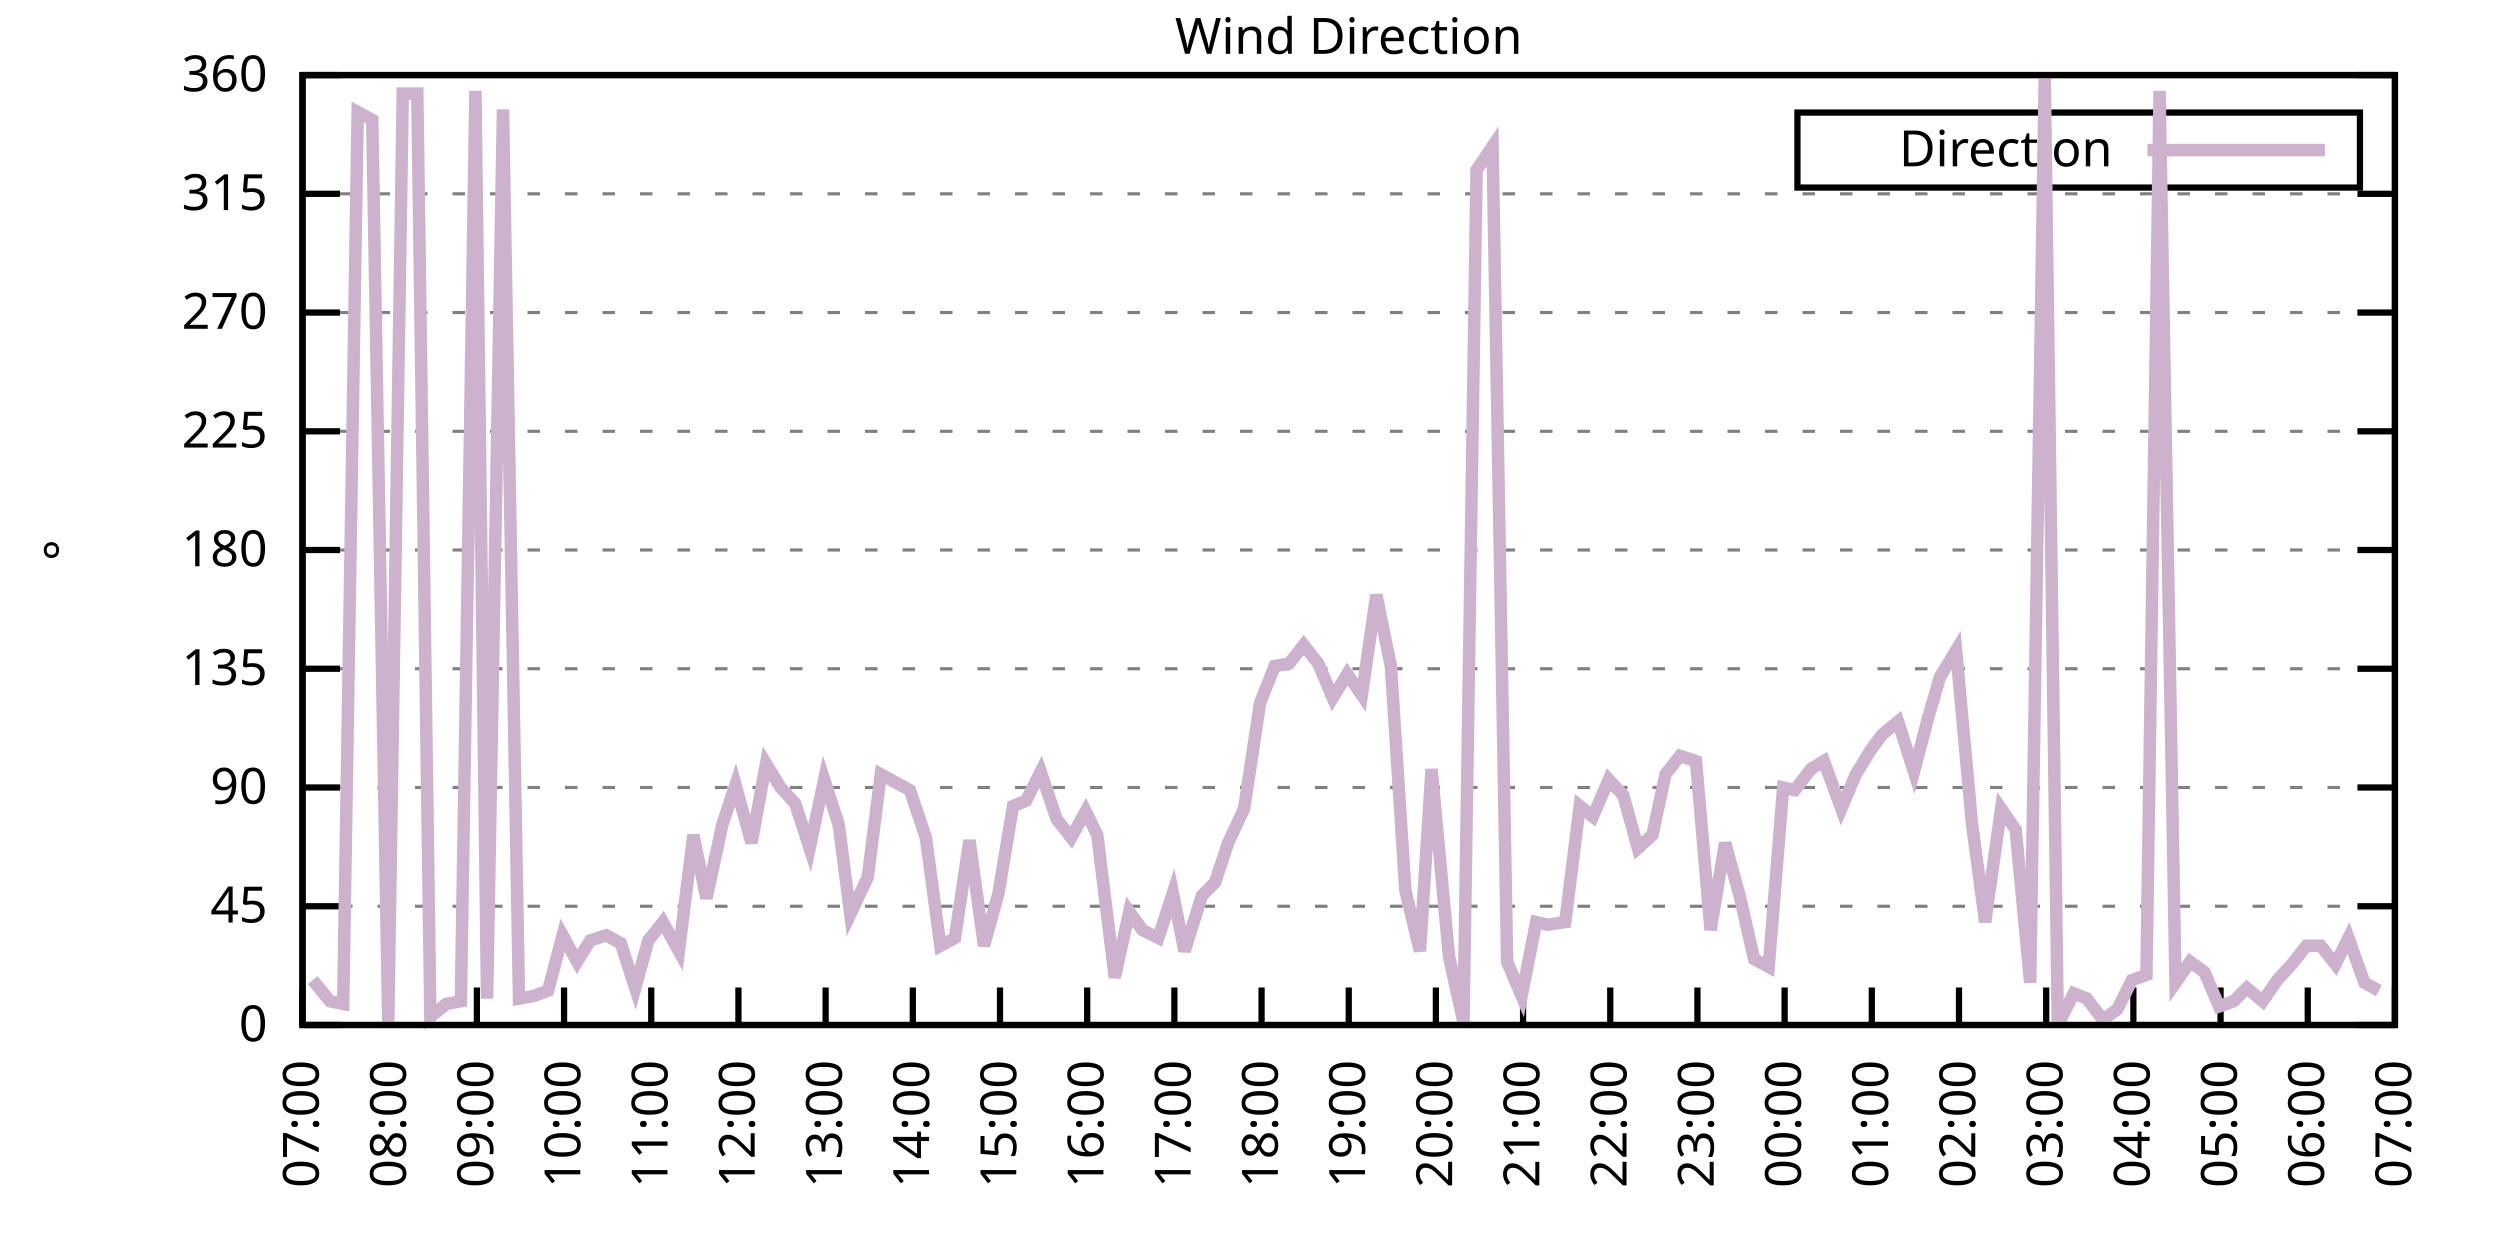
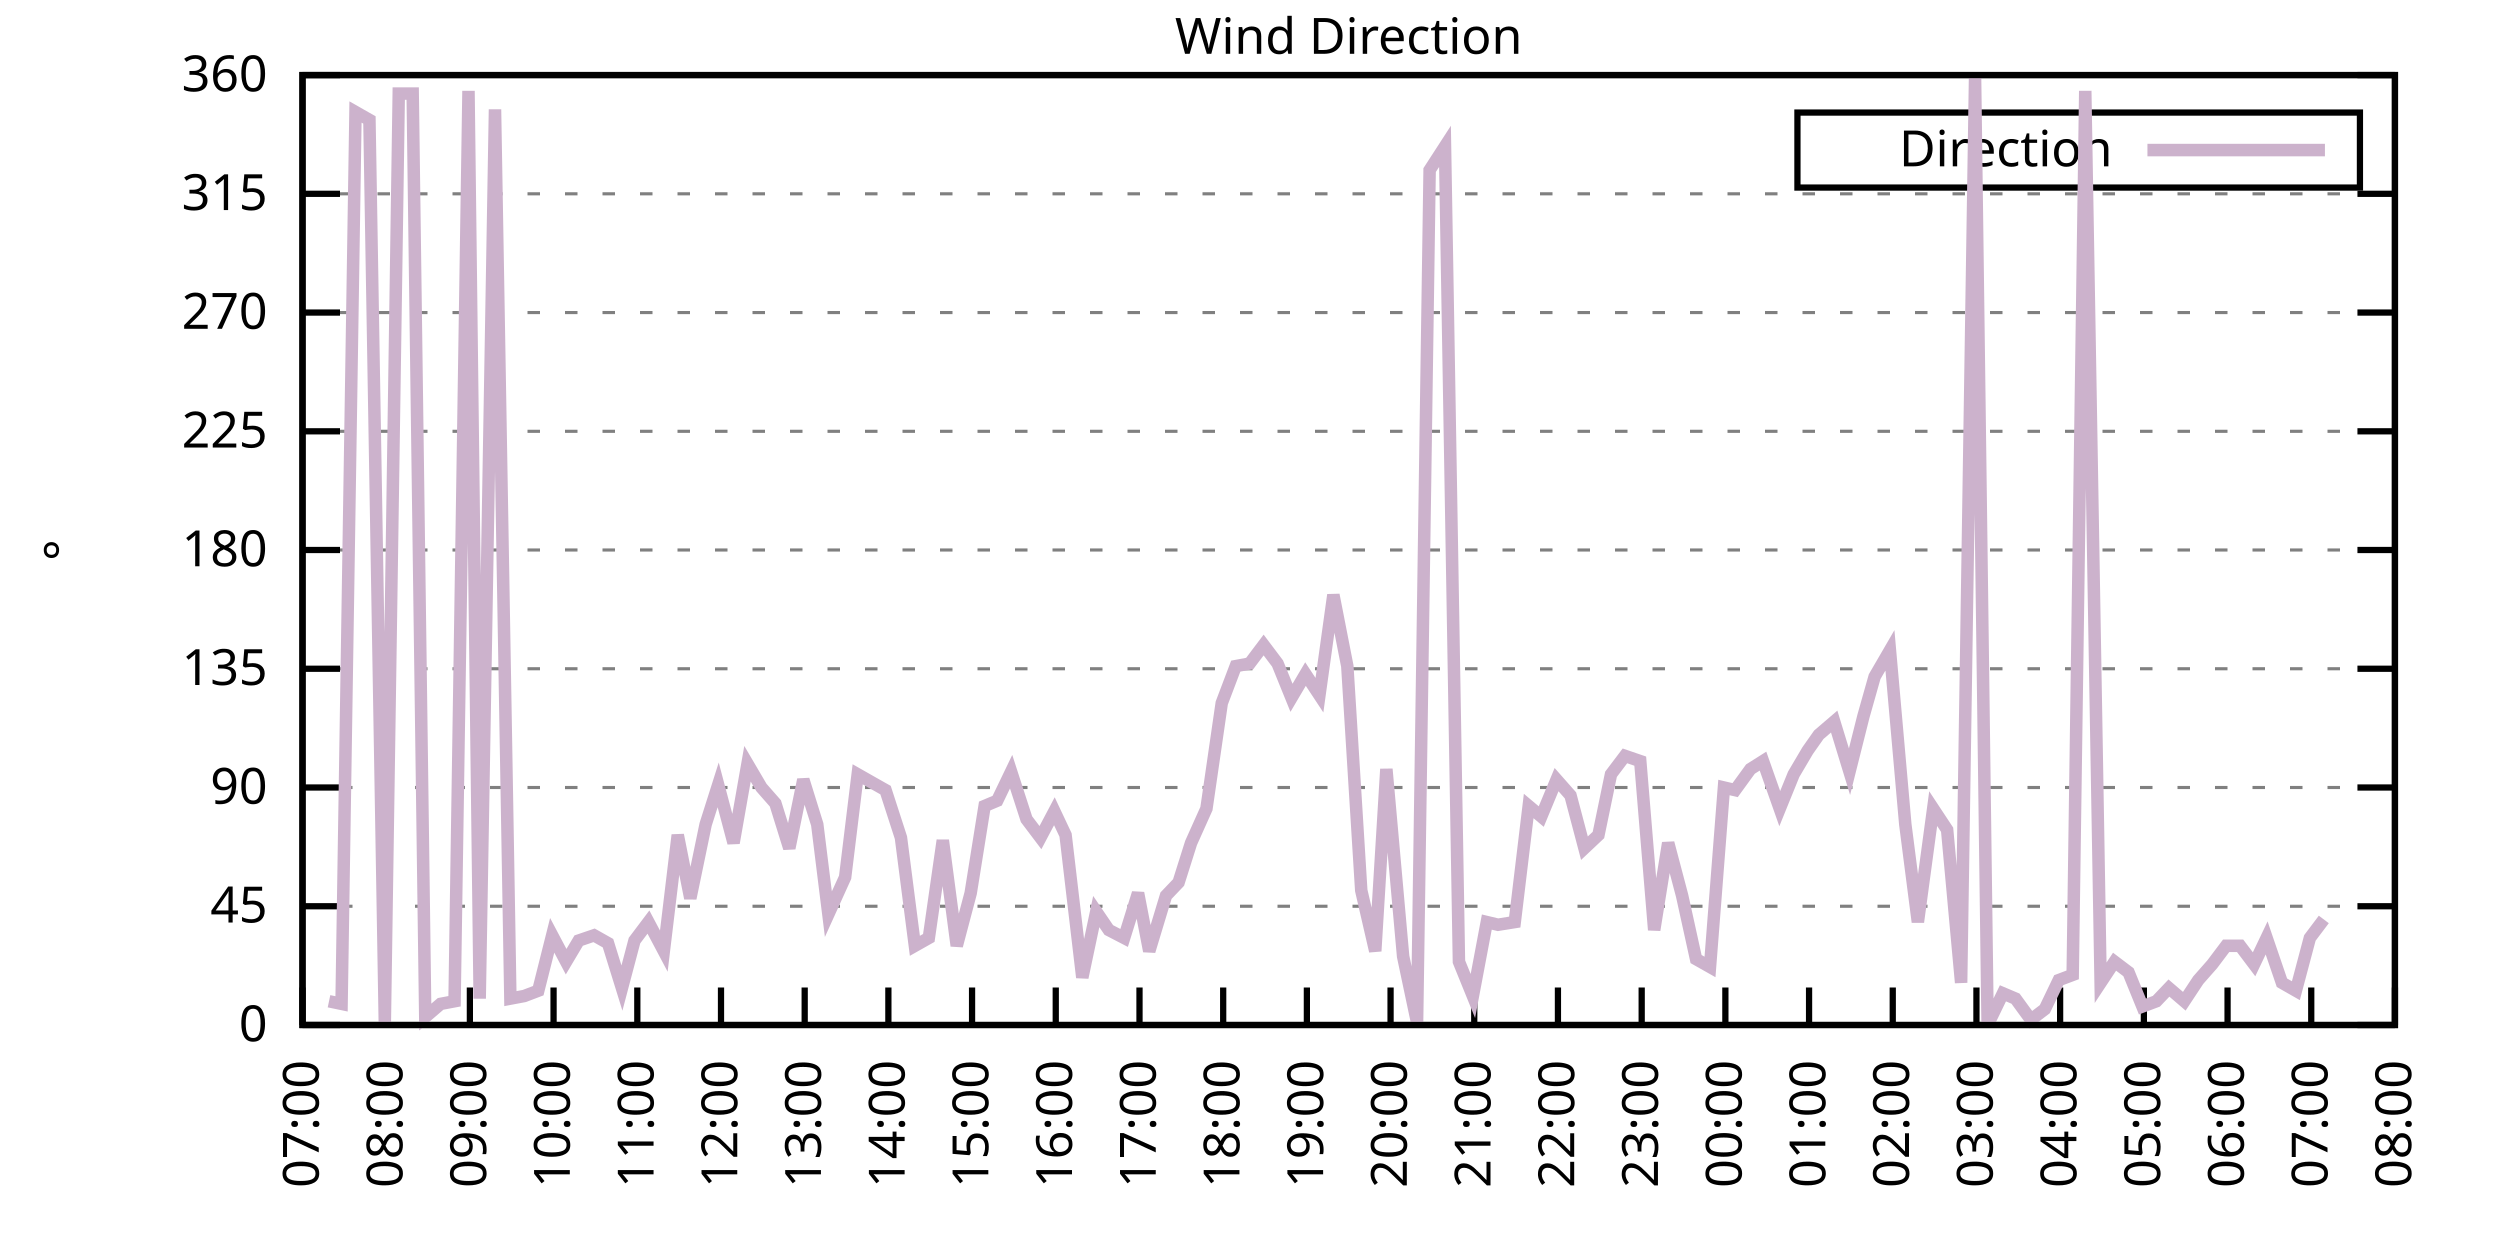
<svg xmlns="http://www.w3.org/2000/svg" xmlns:xlink="http://www.w3.org/1999/xlink" width="400" height="200" viewBox="0 0 400 200">
  <g id="gnuplot_canvas">
    <rect x="0" y="0" width="400" height="200" fill="none" />
    <defs>
      <circle id="gpDot" r="0.5" stroke-width="0.5" stroke="currentColor" />
      <path id="gpPt0" stroke-width="0.333" stroke="currentColor" d="M-1,0 h2 M0,-1 v2" />
      <path id="gpPt1" stroke-width="0.333" stroke="currentColor" d="M-1,-1 L1,1 M1,-1 L-1,1" />
      <path id="gpPt2" stroke-width="0.333" stroke="currentColor" d="M-1,0 L1,0 M0,-1 L0,1 M-1,-1 L1,1 M-1,1 L1,-1" />
      <rect id="gpPt3" stroke-width="0.333" stroke="currentColor" x="-1" y="-1" width="2" height="2" />
      <rect id="gpPt4" stroke-width="0.333" stroke="currentColor" fill="currentColor" x="-1" y="-1" width="2" height="2" />
      <circle id="gpPt5" stroke-width="0.333" stroke="currentColor" cx="0" cy="0" r="1" />
      <use xlink:href="#gpPt5" id="gpPt6" fill="currentColor" stroke="none" />
      <path id="gpPt7" stroke-width="0.333" stroke="currentColor" d="M0,-1.33 L-1.33,0.67 L1.33,0.67 z" />
      <use xlink:href="#gpPt7" id="gpPt8" fill="currentColor" stroke="none" />
      <use xlink:href="#gpPt7" id="gpPt9" stroke="currentColor" transform="rotate(180)" />
      <use xlink:href="#gpPt9" id="gpPt10" fill="currentColor" stroke="none" />
      <use xlink:href="#gpPt3" id="gpPt11" stroke="currentColor" transform="rotate(45)" />
      <use xlink:href="#gpPt11" id="gpPt12" fill="currentColor" stroke="none" />
      <path id="gpPt13" stroke-width="0.333" stroke="currentColor" d="M0,1.330 L1.265,0.411 L0.782,-1.067 L-0.782,-1.076 L-1.265,0.411 z" />
      <use xlink:href="#gpPt13" id="gpPt14" fill="currentColor" stroke="none" />
      <filter id="textbox" filterUnits="objectBoundingBox" x="0" y="0" height="1" width="1">
        <feFlood flood-color="white" flood-opacity="1" result="bgnd" />
        <feComposite in="SourceGraphic" in2="bgnd" operator="atop" />
      </filter>
      <filter id="greybox" filterUnits="objectBoundingBox" x="0" y="0" height="1" width="1">
        <feFlood flood-color="lightgrey" flood-opacity="1" result="grey" />
        <feComposite in="SourceGraphic" in2="grey" operator="atop" />
      </filter>
    </defs>
    <g fill="none" color="white" stroke="currentColor" stroke-width="1.00" stroke-linecap="butt" stroke-linejoin="miter">
</g>
    <g fill="none" color="black" stroke="currentColor" stroke-width="1.00" stroke-linecap="butt" stroke-linejoin="miter">
      <g stroke="none" shape-rendering="crispEdges">
        <polygon fill="rgb(255, 255, 255)" points="48.40,164.00 383.18,164.00 383.18,12.02 48.40,12.02 " />
      </g>
    </g>
    <g fill="none" color="black" stroke="currentColor" stroke-width="1.00" stroke-linecap="butt" stroke-linejoin="miter">
</g>
    <g fill="none" color="black" stroke="black" stroke-width="0.50" stroke-linecap="butt" stroke-linejoin="miter">
</g>
    <g fill="none" color="gray" stroke="currentColor" stroke-width="0.50" stroke-linecap="butt" stroke-linejoin="miter">
      <path stroke="gray" stroke-dasharray="2,4" class="gridline" d="M48.40,164.00 L383.19,164.00  " />
    </g>
    <g fill="none" color="gray" stroke="gray" stroke-width="1.00" stroke-linecap="butt" stroke-linejoin="miter">
</g>
    <g fill="none" color="black" stroke="currentColor" stroke-width="1.00" stroke-linecap="butt" stroke-linejoin="miter">
      <path stroke="black" d="M48.40,164.00 L54.40,164.00 M383.19,164.00 L377.19,164.00  " />
      <g transform="translate(42.80,166.60)" stroke="none" fill="black" font-family="Sans" font-size="8.00" text-anchor="end">
        <text>
          <tspan font-family="Sans"> 0</tspan>
        </text>
      </g>
    </g>
    <g fill="none" color="black" stroke="currentColor" stroke-width="1.00" stroke-linecap="butt" stroke-linejoin="miter">
</g>
    <g fill="none" color="black" stroke="black" stroke-width="0.50" stroke-linecap="butt" stroke-linejoin="miter">
</g>
    <g fill="none" color="gray" stroke="currentColor" stroke-width="0.50" stroke-linecap="butt" stroke-linejoin="miter">
      <path stroke="gray" stroke-dasharray="2,4" class="gridline" d="M48.40,145.00 L383.19,145.00  " />
    </g>
    <g fill="none" color="gray" stroke="gray" stroke-width="1.00" stroke-linecap="butt" stroke-linejoin="miter">
</g>
    <g fill="none" color="black" stroke="currentColor" stroke-width="1.00" stroke-linecap="butt" stroke-linejoin="miter">
      <path stroke="black" d="M48.40,145.00 L54.40,145.00 M383.19,145.00 L377.19,145.00  " />
      <g transform="translate(42.80,147.60)" stroke="none" fill="black" font-family="Sans" font-size="8.00" text-anchor="end">
        <text>
          <tspan font-family="Sans"> 45</tspan>
        </text>
      </g>
    </g>
    <g fill="none" color="black" stroke="currentColor" stroke-width="1.00" stroke-linecap="butt" stroke-linejoin="miter">
</g>
    <g fill="none" color="black" stroke="black" stroke-width="0.50" stroke-linecap="butt" stroke-linejoin="miter">
</g>
    <g fill="none" color="gray" stroke="currentColor" stroke-width="0.50" stroke-linecap="butt" stroke-linejoin="miter">
      <path stroke="gray" stroke-dasharray="2,4" class="gridline" d="M48.40,126.00 L383.19,126.00  " />
    </g>
    <g fill="none" color="gray" stroke="gray" stroke-width="1.00" stroke-linecap="butt" stroke-linejoin="miter">
</g>
    <g fill="none" color="black" stroke="currentColor" stroke-width="1.00" stroke-linecap="butt" stroke-linejoin="miter">
      <path stroke="black" d="M48.40,126.00 L54.40,126.00 M383.19,126.00 L377.19,126.00  " />
      <g transform="translate(42.80,128.60)" stroke="none" fill="black" font-family="Sans" font-size="8.00" text-anchor="end">
        <text>
          <tspan font-family="Sans"> 90</tspan>
        </text>
      </g>
    </g>
    <g fill="none" color="black" stroke="currentColor" stroke-width="1.00" stroke-linecap="butt" stroke-linejoin="miter">
</g>
    <g fill="none" color="black" stroke="black" stroke-width="0.50" stroke-linecap="butt" stroke-linejoin="miter">
</g>
    <g fill="none" color="gray" stroke="currentColor" stroke-width="0.50" stroke-linecap="butt" stroke-linejoin="miter">
      <path stroke="gray" stroke-dasharray="2,4" class="gridline" d="M48.40,107.00 L383.19,107.00  " />
    </g>
    <g fill="none" color="gray" stroke="gray" stroke-width="1.00" stroke-linecap="butt" stroke-linejoin="miter">
</g>
    <g fill="none" color="black" stroke="currentColor" stroke-width="1.00" stroke-linecap="butt" stroke-linejoin="miter">
      <path stroke="black" d="M48.40,107.00 L54.40,107.00 M383.19,107.00 L377.19,107.00  " />
      <g transform="translate(42.80,109.60)" stroke="none" fill="black" font-family="Sans" font-size="8.00" text-anchor="end">
        <text>
          <tspan font-family="Sans"> 135</tspan>
        </text>
      </g>
    </g>
    <g fill="none" color="black" stroke="currentColor" stroke-width="1.00" stroke-linecap="butt" stroke-linejoin="miter">
</g>
    <g fill="none" color="black" stroke="black" stroke-width="0.50" stroke-linecap="butt" stroke-linejoin="miter">
</g>
    <g fill="none" color="gray" stroke="currentColor" stroke-width="0.50" stroke-linecap="butt" stroke-linejoin="miter">
      <path stroke="gray" stroke-dasharray="2,4" class="gridline" d="M48.40,88.00 L383.19,88.00  " />
    </g>
    <g fill="none" color="gray" stroke="gray" stroke-width="1.00" stroke-linecap="butt" stroke-linejoin="miter">
</g>
    <g fill="none" color="black" stroke="currentColor" stroke-width="1.00" stroke-linecap="butt" stroke-linejoin="miter">
      <path stroke="black" d="M48.40,88.00 L54.40,88.00 M383.19,88.00 L377.19,88.00  " />
      <g transform="translate(42.80,90.60)" stroke="none" fill="black" font-family="Sans" font-size="8.00" text-anchor="end">
        <text>
          <tspan font-family="Sans"> 180</tspan>
        </text>
      </g>
    </g>
    <g fill="none" color="black" stroke="currentColor" stroke-width="1.00" stroke-linecap="butt" stroke-linejoin="miter">
</g>
    <g fill="none" color="black" stroke="black" stroke-width="0.50" stroke-linecap="butt" stroke-linejoin="miter">
</g>
    <g fill="none" color="gray" stroke="currentColor" stroke-width="0.50" stroke-linecap="butt" stroke-linejoin="miter">
      <path stroke="gray" stroke-dasharray="2,4" class="gridline" d="M48.40,69.01 L383.19,69.01  " />
    </g>
    <g fill="none" color="gray" stroke="gray" stroke-width="1.00" stroke-linecap="butt" stroke-linejoin="miter">
</g>
    <g fill="none" color="black" stroke="currentColor" stroke-width="1.00" stroke-linecap="butt" stroke-linejoin="miter">
      <path stroke="black" d="M48.40,69.01 L54.40,69.01 M383.19,69.01 L377.19,69.01  " />
      <g transform="translate(42.80,71.61)" stroke="none" fill="black" font-family="Sans" font-size="8.00" text-anchor="end">
        <text>
          <tspan font-family="Sans"> 225</tspan>
        </text>
      </g>
    </g>
    <g fill="none" color="black" stroke="currentColor" stroke-width="1.00" stroke-linecap="butt" stroke-linejoin="miter">
</g>
    <g fill="none" color="black" stroke="black" stroke-width="0.50" stroke-linecap="butt" stroke-linejoin="miter">
</g>
    <g fill="none" color="gray" stroke="currentColor" stroke-width="0.50" stroke-linecap="butt" stroke-linejoin="miter">
      <path stroke="gray" stroke-dasharray="2,4" class="gridline" d="M48.40,50.01 L383.19,50.01  " />
    </g>
    <g fill="none" color="gray" stroke="gray" stroke-width="1.00" stroke-linecap="butt" stroke-linejoin="miter">
</g>
    <g fill="none" color="black" stroke="currentColor" stroke-width="1.00" stroke-linecap="butt" stroke-linejoin="miter">
      <path stroke="black" d="M48.40,50.01 L54.40,50.01 M383.19,50.01 L377.19,50.01  " />
      <g transform="translate(42.80,52.61)" stroke="none" fill="black" font-family="Sans" font-size="8.00" text-anchor="end">
        <text>
          <tspan font-family="Sans"> 270</tspan>
        </text>
      </g>
    </g>
    <g fill="none" color="black" stroke="currentColor" stroke-width="1.00" stroke-linecap="butt" stroke-linejoin="miter">
</g>
    <g fill="none" color="black" stroke="black" stroke-width="0.50" stroke-linecap="butt" stroke-linejoin="miter">
</g>
    <g fill="none" color="gray" stroke="currentColor" stroke-width="0.50" stroke-linecap="butt" stroke-linejoin="miter">
      <path stroke="gray" stroke-dasharray="2,4" class="gridline" d="M48.40,31.01 L383.19,31.01  " />
    </g>
    <g fill="none" color="gray" stroke="gray" stroke-width="1.00" stroke-linecap="butt" stroke-linejoin="miter">
</g>
    <g fill="none" color="black" stroke="currentColor" stroke-width="1.00" stroke-linecap="butt" stroke-linejoin="miter">
      <path stroke="black" d="M48.40,31.01 L54.40,31.01 M383.19,31.01 L377.19,31.01  " />
      <g transform="translate(42.80,33.61)" stroke="none" fill="black" font-family="Sans" font-size="8.00" text-anchor="end">
        <text>
          <tspan font-family="Sans"> 315</tspan>
        </text>
      </g>
    </g>
    <g fill="none" color="black" stroke="currentColor" stroke-width="1.00" stroke-linecap="butt" stroke-linejoin="miter">
</g>
    <g fill="none" color="black" stroke="black" stroke-width="0.50" stroke-linecap="butt" stroke-linejoin="miter">
</g>
    <g fill="none" color="gray" stroke="currentColor" stroke-width="0.50" stroke-linecap="butt" stroke-linejoin="miter">
      <path stroke="gray" stroke-dasharray="2,4" class="gridline" d="M48.40,12.01 L383.19,12.01  " />
    </g>
    <g fill="none" color="gray" stroke="gray" stroke-width="1.00" stroke-linecap="butt" stroke-linejoin="miter">
</g>
    <g fill="none" color="black" stroke="currentColor" stroke-width="1.00" stroke-linecap="butt" stroke-linejoin="miter">
      <path stroke="black" d="M48.40,12.01 L54.40,12.01 M383.19,12.01 L377.19,12.01  " />
      <g transform="translate(42.80,14.61)" stroke="none" fill="black" font-family="Sans" font-size="8.00" text-anchor="end">
        <text>
          <tspan font-family="Sans"> 360</tspan>
        </text>
      </g>
    </g>
    <g fill="none" color="black" stroke="currentColor" stroke-width="1.00" stroke-linecap="butt" stroke-linejoin="miter">
      <path stroke="black" d="M48.40,164.00 L48.40,158.00  " />
      <g transform="translate(51.00,169.60) rotate(270.00)" stroke="none" fill="black" font-family="Sans" font-size="8.00" text-anchor="end">
        <text>
          <tspan font-family="Sans">07:00</tspan>
        </text>
      </g>
    </g>
    <g fill="none" color="black" stroke="currentColor" stroke-width="1.00" stroke-linecap="butt" stroke-linejoin="miter">
-       <path stroke="black" d="M62.35,164.00 L62.35,158.00  " />
-       <g transform="translate(64.95,169.60) rotate(270.00)" stroke="none" fill="black" font-family="Sans" font-size="8.00" text-anchor="end">
+       <path stroke="black" d="M61.79,164.00 L61.79,158.00  " />
+       <g transform="translate(64.39,169.60) rotate(270.00)" stroke="none" fill="black" font-family="Sans" font-size="8.00" text-anchor="end">
        <text>
          <tspan font-family="Sans">08:00</tspan>
        </text>
      </g>
    </g>
    <g fill="none" color="black" stroke="currentColor" stroke-width="1.00" stroke-linecap="butt" stroke-linejoin="miter">
-       <path stroke="black" d="M76.30,164.00 L76.30,158.00  " />
-       <g transform="translate(78.90,169.60) rotate(270.00)" stroke="none" fill="black" font-family="Sans" font-size="8.00" text-anchor="end">
+       <path stroke="black" d="M75.18,164.00 L75.18,158.00  " />
+       <g transform="translate(77.78,169.60) rotate(270.00)" stroke="none" fill="black" font-family="Sans" font-size="8.00" text-anchor="end">
        <text>
          <tspan font-family="Sans">09:00</tspan>
        </text>
      </g>
    </g>
    <g fill="none" color="black" stroke="currentColor" stroke-width="1.00" stroke-linecap="butt" stroke-linejoin="miter">
-       <path stroke="black" d="M90.25,164.00 L90.25,158.00  " />
-       <g transform="translate(92.85,169.60) rotate(270.00)" stroke="none" fill="black" font-family="Sans" font-size="8.00" text-anchor="end">
+       <path stroke="black" d="M88.57,164.00 L88.57,158.00  " />
+       <g transform="translate(91.17,169.60) rotate(270.00)" stroke="none" fill="black" font-family="Sans" font-size="8.00" text-anchor="end">
        <text>
          <tspan font-family="Sans">10:00</tspan>
        </text>
      </g>
    </g>
    <g fill="none" color="black" stroke="currentColor" stroke-width="1.00" stroke-linecap="butt" stroke-linejoin="miter">
-       <path stroke="black" d="M104.20,164.00 L104.20,158.00  " />
-       <g transform="translate(106.80,169.60) rotate(270.00)" stroke="none" fill="black" font-family="Sans" font-size="8.00" text-anchor="end">
+       <path stroke="black" d="M101.97,164.00 L101.97,158.00  " />
+       <g transform="translate(104.57,169.60) rotate(270.00)" stroke="none" fill="black" font-family="Sans" font-size="8.00" text-anchor="end">
        <text>
          <tspan font-family="Sans">11:00</tspan>
        </text>
      </g>
    </g>
    <g fill="none" color="black" stroke="currentColor" stroke-width="1.00" stroke-linecap="butt" stroke-linejoin="miter">
-       <path stroke="black" d="M118.15,164.00 L118.15,158.00  " />
-       <g transform="translate(120.75,169.60) rotate(270.00)" stroke="none" fill="black" font-family="Sans" font-size="8.00" text-anchor="end">
+       <path stroke="black" d="M115.36,164.00 L115.36,158.00  " />
+       <g transform="translate(117.96,169.60) rotate(270.00)" stroke="none" fill="black" font-family="Sans" font-size="8.00" text-anchor="end">
        <text>
          <tspan font-family="Sans">12:00</tspan>
        </text>
      </g>
    </g>
    <g fill="none" color="black" stroke="currentColor" stroke-width="1.00" stroke-linecap="butt" stroke-linejoin="miter">
-       <path stroke="black" d="M132.10,164.00 L132.10,158.00  " />
-       <g transform="translate(134.70,169.60) rotate(270.00)" stroke="none" fill="black" font-family="Sans" font-size="8.00" text-anchor="end">
+       <path stroke="black" d="M128.75,164.00 L128.75,158.00  " />
+       <g transform="translate(131.35,169.60) rotate(270.00)" stroke="none" fill="black" font-family="Sans" font-size="8.00" text-anchor="end">
        <text>
          <tspan font-family="Sans">13:00</tspan>
        </text>
      </g>
    </g>
    <g fill="none" color="black" stroke="currentColor" stroke-width="1.00" stroke-linecap="butt" stroke-linejoin="miter">
-       <path stroke="black" d="M146.05,164.00 L146.05,158.00  " />
-       <g transform="translate(148.65,169.60) rotate(270.00)" stroke="none" fill="black" font-family="Sans" font-size="8.00" text-anchor="end">
+       <path stroke="black" d="M142.14,164.00 L142.14,158.00  " />
+       <g transform="translate(144.74,169.60) rotate(270.00)" stroke="none" fill="black" font-family="Sans" font-size="8.00" text-anchor="end">
        <text>
          <tspan font-family="Sans">14:00</tspan>
        </text>
      </g>
    </g>
    <g fill="none" color="black" stroke="currentColor" stroke-width="1.00" stroke-linecap="butt" stroke-linejoin="miter">
-       <path stroke="black" d="M160.00,164.00 L160.00,158.00  " />
-       <g transform="translate(162.60,169.60) rotate(270.00)" stroke="none" fill="black" font-family="Sans" font-size="8.00" text-anchor="end">
+       <path stroke="black" d="M155.53,164.00 L155.53,158.00  " />
+       <g transform="translate(158.13,169.60) rotate(270.00)" stroke="none" fill="black" font-family="Sans" font-size="8.00" text-anchor="end">
        <text>
          <tspan font-family="Sans">15:00</tspan>
        </text>
      </g>
    </g>
    <g fill="none" color="black" stroke="currentColor" stroke-width="1.00" stroke-linecap="butt" stroke-linejoin="miter">
-       <path stroke="black" d="M173.95,164.00 L173.95,158.00  " />
-       <g transform="translate(176.55,169.60) rotate(270.00)" stroke="none" fill="black" font-family="Sans" font-size="8.00" text-anchor="end">
+       <path stroke="black" d="M168.92,164.00 L168.92,158.00  " />
+       <g transform="translate(171.52,169.60) rotate(270.00)" stroke="none" fill="black" font-family="Sans" font-size="8.00" text-anchor="end">
        <text>
          <tspan font-family="Sans">16:00</tspan>
        </text>
      </g>
    </g>
    <g fill="none" color="black" stroke="currentColor" stroke-width="1.00" stroke-linecap="butt" stroke-linejoin="miter">
-       <path stroke="black" d="M187.90,164.00 L187.90,158.00  " />
-       <g transform="translate(190.50,169.60) rotate(270.00)" stroke="none" fill="black" font-family="Sans" font-size="8.00" text-anchor="end">
+       <path stroke="black" d="M182.32,164.00 L182.32,158.00  " />
+       <g transform="translate(184.92,169.60) rotate(270.00)" stroke="none" fill="black" font-family="Sans" font-size="8.00" text-anchor="end">
        <text>
          <tspan font-family="Sans">17:00</tspan>
        </text>
      </g>
    </g>
    <g fill="none" color="black" stroke="currentColor" stroke-width="1.00" stroke-linecap="butt" stroke-linejoin="miter">
-       <path stroke="black" d="M201.85,164.00 L201.85,158.00  " />
-       <g transform="translate(204.45,169.60) rotate(270.00)" stroke="none" fill="black" font-family="Sans" font-size="8.00" text-anchor="end">
+       <path stroke="black" d="M195.71,164.00 L195.71,158.00  " />
+       <g transform="translate(198.31,169.60) rotate(270.00)" stroke="none" fill="black" font-family="Sans" font-size="8.00" text-anchor="end">
        <text>
          <tspan font-family="Sans">18:00</tspan>
        </text>
      </g>
    </g>
    <g fill="none" color="black" stroke="currentColor" stroke-width="1.00" stroke-linecap="butt" stroke-linejoin="miter">
-       <path stroke="black" d="M215.80,164.00 L215.80,158.00  " />
-       <g transform="translate(218.40,169.60) rotate(270.00)" stroke="none" fill="black" font-family="Sans" font-size="8.00" text-anchor="end">
+       <path stroke="black" d="M209.10,164.00 L209.10,158.00  " />
+       <g transform="translate(211.70,169.60) rotate(270.00)" stroke="none" fill="black" font-family="Sans" font-size="8.00" text-anchor="end">
        <text>
          <tspan font-family="Sans">19:00</tspan>
        </text>
      </g>
    </g>
    <g fill="none" color="black" stroke="currentColor" stroke-width="1.00" stroke-linecap="butt" stroke-linejoin="miter">
-       <path stroke="black" d="M229.74,164.00 L229.74,158.00  " />
-       <g transform="translate(232.34,169.60) rotate(270.00)" stroke="none" fill="black" font-family="Sans" font-size="8.00" text-anchor="end">
+       <path stroke="black" d="M222.49,164.00 L222.49,158.00  " />
+       <g transform="translate(225.09,169.60) rotate(270.00)" stroke="none" fill="black" font-family="Sans" font-size="8.00" text-anchor="end">
        <text>
          <tspan font-family="Sans">20:00</tspan>
        </text>
      </g>
    </g>
    <g fill="none" color="black" stroke="currentColor" stroke-width="1.00" stroke-linecap="butt" stroke-linejoin="miter">
-       <path stroke="black" d="M243.69,164.00 L243.69,158.00  " />
-       <g transform="translate(246.29,169.60) rotate(270.00)" stroke="none" fill="black" font-family="Sans" font-size="8.00" text-anchor="end">
+       <path stroke="black" d="M235.88,164.00 L235.88,158.00  " />
+       <g transform="translate(238.48,169.60) rotate(270.00)" stroke="none" fill="black" font-family="Sans" font-size="8.00" text-anchor="end">
        <text>
          <tspan font-family="Sans">21:00</tspan>
        </text>
      </g>
    </g>
    <g fill="none" color="black" stroke="currentColor" stroke-width="1.00" stroke-linecap="butt" stroke-linejoin="miter">
-       <path stroke="black" d="M257.64,164.00 L257.64,158.00  " />
-       <g transform="translate(260.24,169.60) rotate(270.00)" stroke="none" fill="black" font-family="Sans" font-size="8.00" text-anchor="end">
+       <path stroke="black" d="M249.27,164.00 L249.27,158.00  " />
+       <g transform="translate(251.87,169.60) rotate(270.00)" stroke="none" fill="black" font-family="Sans" font-size="8.00" text-anchor="end">
        <text>
          <tspan font-family="Sans">22:00</tspan>
        </text>
      </g>
    </g>
    <g fill="none" color="black" stroke="currentColor" stroke-width="1.00" stroke-linecap="butt" stroke-linejoin="miter">
-       <path stroke="black" d="M271.59,164.00 L271.59,158.00  " />
-       <g transform="translate(274.19,169.60) rotate(270.00)" stroke="none" fill="black" font-family="Sans" font-size="8.00" text-anchor="end">
+       <path stroke="black" d="M262.67,164.00 L262.67,158.00  " />
+       <g transform="translate(265.27,169.60) rotate(270.00)" stroke="none" fill="black" font-family="Sans" font-size="8.00" text-anchor="end">
        <text>
          <tspan font-family="Sans">23:00</tspan>
        </text>
      </g>
    </g>
    <g fill="none" color="black" stroke="currentColor" stroke-width="1.00" stroke-linecap="butt" stroke-linejoin="miter">
-       <path stroke="black" d="M285.54,164.00 L285.54,158.00  " />
-       <g transform="translate(288.14,169.60) rotate(270.00)" stroke="none" fill="black" font-family="Sans" font-size="8.00" text-anchor="end">
+       <path stroke="black" d="M276.06,164.00 L276.06,158.00  " />
+       <g transform="translate(278.66,169.60) rotate(270.00)" stroke="none" fill="black" font-family="Sans" font-size="8.00" text-anchor="end">
        <text>
          <tspan font-family="Sans">00:00</tspan>
        </text>
      </g>
    </g>
    <g fill="none" color="black" stroke="currentColor" stroke-width="1.00" stroke-linecap="butt" stroke-linejoin="miter">
-       <path stroke="black" d="M299.49,164.00 L299.49,158.00  " />
-       <g transform="translate(302.09,169.60) rotate(270.00)" stroke="none" fill="black" font-family="Sans" font-size="8.00" text-anchor="end">
+       <path stroke="black" d="M289.45,164.00 L289.45,158.00  " />
+       <g transform="translate(292.05,169.60) rotate(270.00)" stroke="none" fill="black" font-family="Sans" font-size="8.00" text-anchor="end">
        <text>
          <tspan font-family="Sans">01:00</tspan>
        </text>
      </g>
    </g>
    <g fill="none" color="black" stroke="currentColor" stroke-width="1.00" stroke-linecap="butt" stroke-linejoin="miter">
-       <path stroke="black" d="M313.44,164.00 L313.44,158.00  " />
-       <g transform="translate(316.04,169.60) rotate(270.00)" stroke="none" fill="black" font-family="Sans" font-size="8.00" text-anchor="end">
+       <path stroke="black" d="M302.84,164.00 L302.84,158.00  " />
+       <g transform="translate(305.44,169.60) rotate(270.00)" stroke="none" fill="black" font-family="Sans" font-size="8.00" text-anchor="end">
        <text>
          <tspan font-family="Sans">02:00</tspan>
        </text>
      </g>
    </g>
    <g fill="none" color="black" stroke="currentColor" stroke-width="1.00" stroke-linecap="butt" stroke-linejoin="miter">
-       <path stroke="black" d="M327.39,164.00 L327.39,158.00  " />
-       <g transform="translate(329.99,169.60) rotate(270.00)" stroke="none" fill="black" font-family="Sans" font-size="8.00" text-anchor="end">
+       <path stroke="black" d="M316.23,164.00 L316.23,158.00  " />
+       <g transform="translate(318.83,169.60) rotate(270.00)" stroke="none" fill="black" font-family="Sans" font-size="8.00" text-anchor="end">
        <text>
          <tspan font-family="Sans">03:00</tspan>
        </text>
      </g>
    </g>
    <g fill="none" color="black" stroke="currentColor" stroke-width="1.00" stroke-linecap="butt" stroke-linejoin="miter">
-       <path stroke="black" d="M341.34,164.00 L341.34,158.00  " />
-       <g transform="translate(343.94,169.60) rotate(270.00)" stroke="none" fill="black" font-family="Sans" font-size="8.00" text-anchor="end">
+       <path stroke="black" d="M329.62,164.00 L329.62,158.00  " />
+       <g transform="translate(332.22,169.60) rotate(270.00)" stroke="none" fill="black" font-family="Sans" font-size="8.00" text-anchor="end">
        <text>
          <tspan font-family="Sans">04:00</tspan>
        </text>
      </g>
    </g>
    <g fill="none" color="black" stroke="currentColor" stroke-width="1.00" stroke-linecap="butt" stroke-linejoin="miter">
-       <path stroke="black" d="M355.29,164.00 L355.29,158.00  " />
-       <g transform="translate(357.89,169.60) rotate(270.00)" stroke="none" fill="black" font-family="Sans" font-size="8.00" text-anchor="end">
+       <path stroke="black" d="M343.02,164.00 L343.02,158.00  " />
+       <g transform="translate(345.62,169.60) rotate(270.00)" stroke="none" fill="black" font-family="Sans" font-size="8.00" text-anchor="end">
        <text>
          <tspan font-family="Sans">05:00</tspan>
        </text>
      </g>
    </g>
    <g fill="none" color="black" stroke="currentColor" stroke-width="1.00" stroke-linecap="butt" stroke-linejoin="miter">
-       <path stroke="black" d="M369.24,164.00 L369.24,158.00  " />
-       <g transform="translate(371.84,169.60) rotate(270.00)" stroke="none" fill="black" font-family="Sans" font-size="8.00" text-anchor="end">
+       <path stroke="black" d="M356.41,164.00 L356.41,158.00  " />
+       <g transform="translate(359.01,169.60) rotate(270.00)" stroke="none" fill="black" font-family="Sans" font-size="8.00" text-anchor="end">
        <text>
          <tspan font-family="Sans">06:00</tspan>
+         </text>
+       </g>
+     </g>
+     <g fill="none" color="black" stroke="currentColor" stroke-width="1.00" stroke-linecap="butt" stroke-linejoin="miter">
+       <path stroke="black" d="M369.80,164.00 L369.80,158.00  " />
+       <g transform="translate(372.40,169.60) rotate(270.00)" stroke="none" fill="black" font-family="Sans" font-size="8.00" text-anchor="end">
+         <text>
+           <tspan font-family="Sans">07:00</tspan>
        </text>
      </g>
    </g>
    <g fill="none" color="black" stroke="currentColor" stroke-width="1.00" stroke-linecap="butt" stroke-linejoin="miter">
      <path stroke="black" d="M383.19,164.00 L383.19,158.00  " />
      <g transform="translate(385.79,169.60) rotate(270.00)" stroke="none" fill="black" font-family="Sans" font-size="8.00" text-anchor="end">
        <text>
-           <tspan font-family="Sans">07:00</tspan>
+           <tspan font-family="Sans">08:00</tspan>
        </text>
      </g>
    </g>
    <g fill="none" color="black" stroke="currentColor" stroke-width="1.00" stroke-linecap="butt" stroke-linejoin="miter">
</g>
    <g fill="none" color="black" stroke="currentColor" stroke-width="1.00" stroke-linecap="butt" stroke-linejoin="miter">
      <path stroke="black" d="M48.40,12.01 L48.40,164.00 L383.19,164.00 L383.19,12.01 L48.40,12.01 Z  " />
    </g>
    <g fill="none" color="black" stroke="currentColor" stroke-width="1.00" stroke-linecap="butt" stroke-linejoin="miter">
</g>
    <g fill="none" color="black" stroke="currentColor" stroke-width="1.00" stroke-linecap="butt" stroke-linejoin="miter">
      <path stroke="black" d="M287.59,30.01 L287.59,18.01 L377.59,18.01 L377.59,30.01 L287.59,30.01 Z  " />
    </g>
    <g id="Wind_direction_plot_1">
      <g fill="none" color="white" stroke="black" stroke-width="2.00" stroke-linecap="butt" stroke-linejoin="miter">
</g>
      <g fill="none" color="black" stroke="currentColor" stroke-width="2.00" stroke-linecap="butt" stroke-linejoin="miter">
        <g transform="translate(337.99,26.61)" stroke="none" fill="black" font-family="Sans" font-size="8.00" text-anchor="end">
          <text>
            <tspan font-family="Sans">Direction</tspan>
          </text>
        </g>
      </g>
      <g fill="none" color="black" stroke="currentColor" stroke-width="2.00" stroke-linecap="butt" stroke-linejoin="miter">
-         <path stroke="rgb(204, 178, 204)" d="M343.59,24.01 L371.99,24.01 M50.03,156.82 L52.82,160.20 L54.91,160.62 L57.23,17.92 L59.56,19.19 L62.12,163.58   L64.44,14.97 L66.77,14.97 L68.86,162.73 L71.42,160.62 L73.74,160.20 L76.07,14.54 L77.93,159.78 L80.48,17.50   L83.04,159.78 L85.37,159.36 L87.69,158.51 L90.02,149.65 L92.34,153.87 L94.43,150.49 L96.99,149.65 L99.32,150.91   L101.64,158.09 L103.73,150.49 L106.06,147.53 L108.62,152.18 L110.94,133.60 L113.03,143.73 L115.59,131.91 L117.68,125.58   L120.24,134.87 L122.57,122.20 L124.89,126.00 L127.22,128.54 L129.54,135.71 L131.87,124.74 L134.19,131.91 L136.05,146.27   L138.84,140.36 L140.93,123.89 L143.26,125.16 L145.58,126.42 L148.14,134.02 L150.46,151.33 L152.79,150.07 L155.11,134.45   L157.44,151.33 L159.76,142.89 L162.09,128.96 L164.18,128.11 L166.51,123.47 L169.06,131.07 L171.39,134.02 L173.71,129.80   L175.57,133.60 L178.36,156.40 L180.69,145.85 L182.78,148.80 L185.34,150.07 L187.66,142.89 L189.52,152.18 L192.31,143.31   L194.41,141.20 L196.50,134.87 L199.06,129.38 L201.61,112.49 L203.94,106.58 L206.26,106.16 L208.59,103.20 L210.91,106.16   L213.24,111.65 L215.56,107.85 L217.89,111.23 L220.21,95.18 L222.54,106.58 L224.86,142.47 L227.19,152.18 L229.05,123.05   L231.84,153.02 L234.16,163.58 L236.25,27.21 L238.81,23.41 L241.14,153.87 L243.46,159.36 L245.79,147.53 L247.65,147.96   L250.44,147.53 L252.76,128.96 L254.85,130.65 L257.41,124.74 L259.74,127.27 L262.06,135.71 L264.39,133.60 L266.48,123.89   L268.80,120.94 L271.36,121.78 L273.69,148.80 L276.01,134.87 L278.34,143.31 L280.66,153.45 L282.99,154.71 L285.31,126.00   L287.17,126.42 L289.73,123.05 L291.82,121.78 L294.61,129.38 L296.94,123.89 L299.26,120.09 L301.12,117.56 L303.68,115.45   L306.23,123.47 L308.56,114.60 L310.42,108.27 L312.98,104.05 L315.53,131.91 L317.63,147.53 L320.18,129.38 L322.51,132.76   L324.83,157.24 L327.16,12.43 L329.25,164.00 L331.81,158.93 L333.90,159.78 L336.46,163.16 L338.78,161.47 L341.11,156.82   L343.43,155.98 L345.53,14.54 L348.08,157.24 L350.41,153.87 L352.73,155.56 L355.06,161.04 L357.38,160.20 L359.48,158.09   L362.03,160.20 L364.36,156.82 L366.68,154.29 L369.01,151.33 L371.33,151.33 L373.66,154.29 L375.75,150.07 L378.31,157.24   L380.63,158.51  " />
+         <path stroke="rgb(204, 178, 204)" d="M343.59,24.01 L371.99,24.01 M52.64,160.20 L54.65,160.62 L56.88,17.92 L59.11,19.19 L61.57,163.58 L63.80,14.97   L66.03,14.97 L68.04,162.73 L70.50,160.62 L72.73,160.20 L74.96,14.54 L76.75,159.78 L79.20,17.50 L81.66,159.78   L83.89,159.36 L86.12,158.51 L88.35,149.65 L90.58,153.87 L92.59,150.49 L95.05,149.65 L97.28,150.91 L99.51,158.09   L101.52,150.49 L103.75,147.53 L106.21,152.18 L108.44,133.60 L110.45,143.73 L112.90,131.91 L114.91,125.58 L117.37,134.87   L119.60,122.20 L121.83,126.00 L124.06,128.54 L126.29,135.71 L128.53,124.74 L130.76,131.91 L132.54,146.27 L135.22,140.36   L137.23,123.89 L139.46,125.16 L141.69,126.42 L144.15,134.02 L146.38,151.33 L148.61,150.07 L150.85,134.45 L153.08,151.33   L155.31,142.89 L157.54,128.96 L159.55,128.11 L161.78,123.47 L164.24,131.07 L166.47,134.02 L168.70,129.80 L170.49,133.60   L173.17,156.40 L175.40,145.85 L177.41,148.80 L179.86,150.07 L182.09,142.89 L183.88,152.18 L186.56,143.31 L188.57,141.20   L190.57,134.87 L193.03,129.38 L195.48,112.49 L197.72,106.58 L199.95,106.16 L202.18,103.20 L204.41,106.16 L206.64,111.65   L208.88,107.85 L211.11,111.23 L213.34,95.18 L215.57,106.58 L217.80,142.47 L220.04,152.18 L221.82,123.05 L224.50,153.02   L226.73,163.58 L228.74,27.21 L231.20,23.41 L233.43,153.87 L235.66,159.36 L237.89,147.53 L239.68,147.96 L242.36,147.53   L244.59,128.96 L246.60,130.65 L249.05,124.74 L251.28,127.27 L253.51,135.71 L255.75,133.60 L257.76,123.89 L259.99,120.94   L262.44,121.78 L264.67,148.80 L266.91,134.87 L269.14,143.31 L271.37,153.45 L273.60,154.71 L275.83,126.00 L277.62,126.42   L280.07,123.05 L282.08,121.78 L284.76,129.38 L286.99,123.89 L289.23,120.09 L291.01,117.56 L293.47,115.45 L295.92,123.47   L298.15,114.60 L299.94,108.27 L302.39,104.05 L304.85,131.91 L306.86,147.53 L309.31,129.38 L311.54,132.76 L313.78,157.24   L316.01,12.43 L318.02,164.00 L320.47,158.93 L322.48,159.78 L324.94,163.16 L327.17,161.47 L329.40,156.82 L331.63,155.98   L333.64,14.54 L336.10,157.24 L338.33,153.87 L340.56,155.56 L342.79,161.04 L345.02,160.20 L347.03,158.09 L349.49,160.20   L351.72,156.82 L353.95,154.29 L356.18,151.33 L358.42,151.33 L360.65,154.29 L362.66,150.07 L365.11,157.24 L367.34,158.51   L369.58,150.07 L371.81,147.11  " />
      </g>
    </g>
    <g fill="none" color="black" stroke="currentColor" stroke-width="2.00" stroke-linecap="butt" stroke-linejoin="miter">
</g>
    <g fill="none" color="black" stroke="black" stroke-width="1.00" stroke-linecap="butt" stroke-linejoin="miter">
</g>
    <g fill="none" color="black" stroke="currentColor" stroke-width="1.00" stroke-linecap="butt" stroke-linejoin="miter">
      <path stroke="black" d="M48.40,12.01 L48.40,164.00 L383.19,164.00 L383.19,12.01 L48.40,12.01 Z  " />
      <g transform="translate(12.80,88.01) rotate(270.00)" stroke="none" fill="black" font-family="Sans" font-size="8.00" text-anchor="middle">
        <text>
          <tspan font-family="Sans">°</tspan>
        </text>
      </g>
    </g>
    <g fill="none" color="black" stroke="currentColor" stroke-width="1.00" stroke-linecap="butt" stroke-linejoin="miter">
</g>
    <g fill="none" color="black" stroke="currentColor" stroke-width="1.00" stroke-linecap="butt" stroke-linejoin="miter">
      <g transform="translate(215.79,8.61)" stroke="none" fill="black" font-family="Sans" font-size="8.00" text-anchor="middle">
        <text>
          <tspan font-family="Sans">Wind Direction</tspan>
        </text>
      </g>
    </g>
    <g fill="none" color="black" stroke="currentColor" stroke-width="1.00" stroke-linecap="butt" stroke-linejoin="miter">
</g>
  </g>
</svg>
